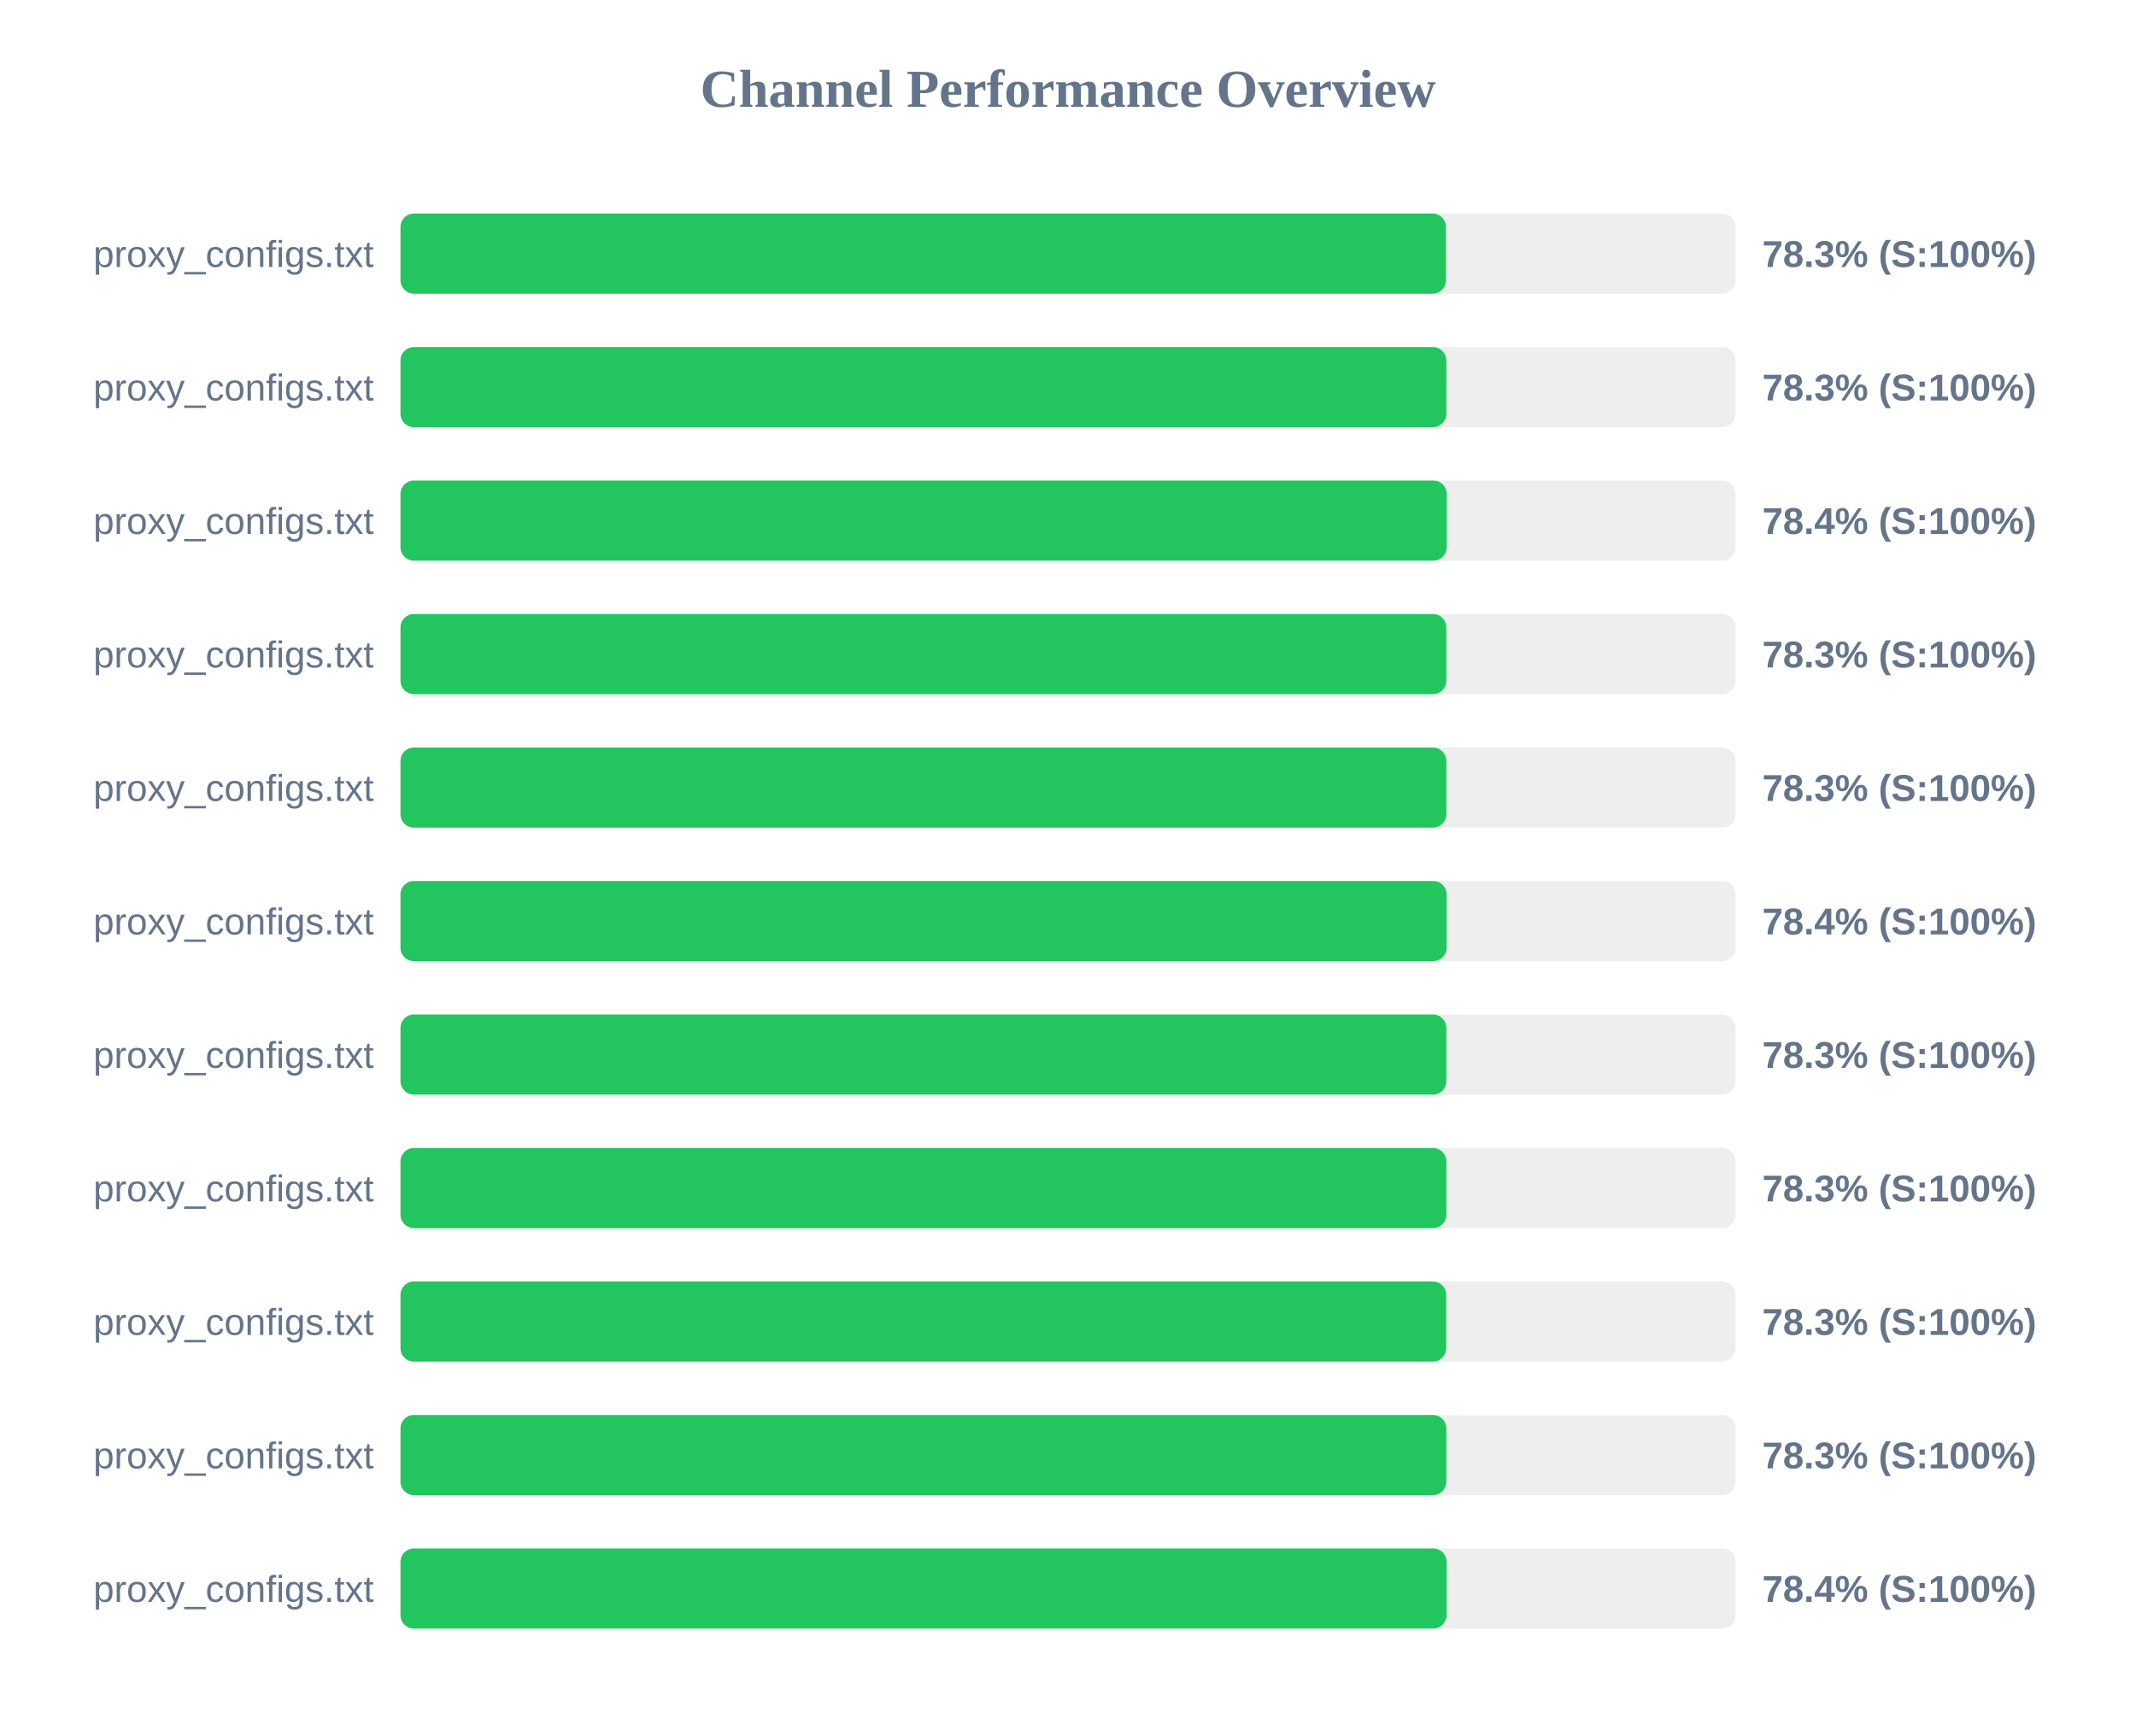
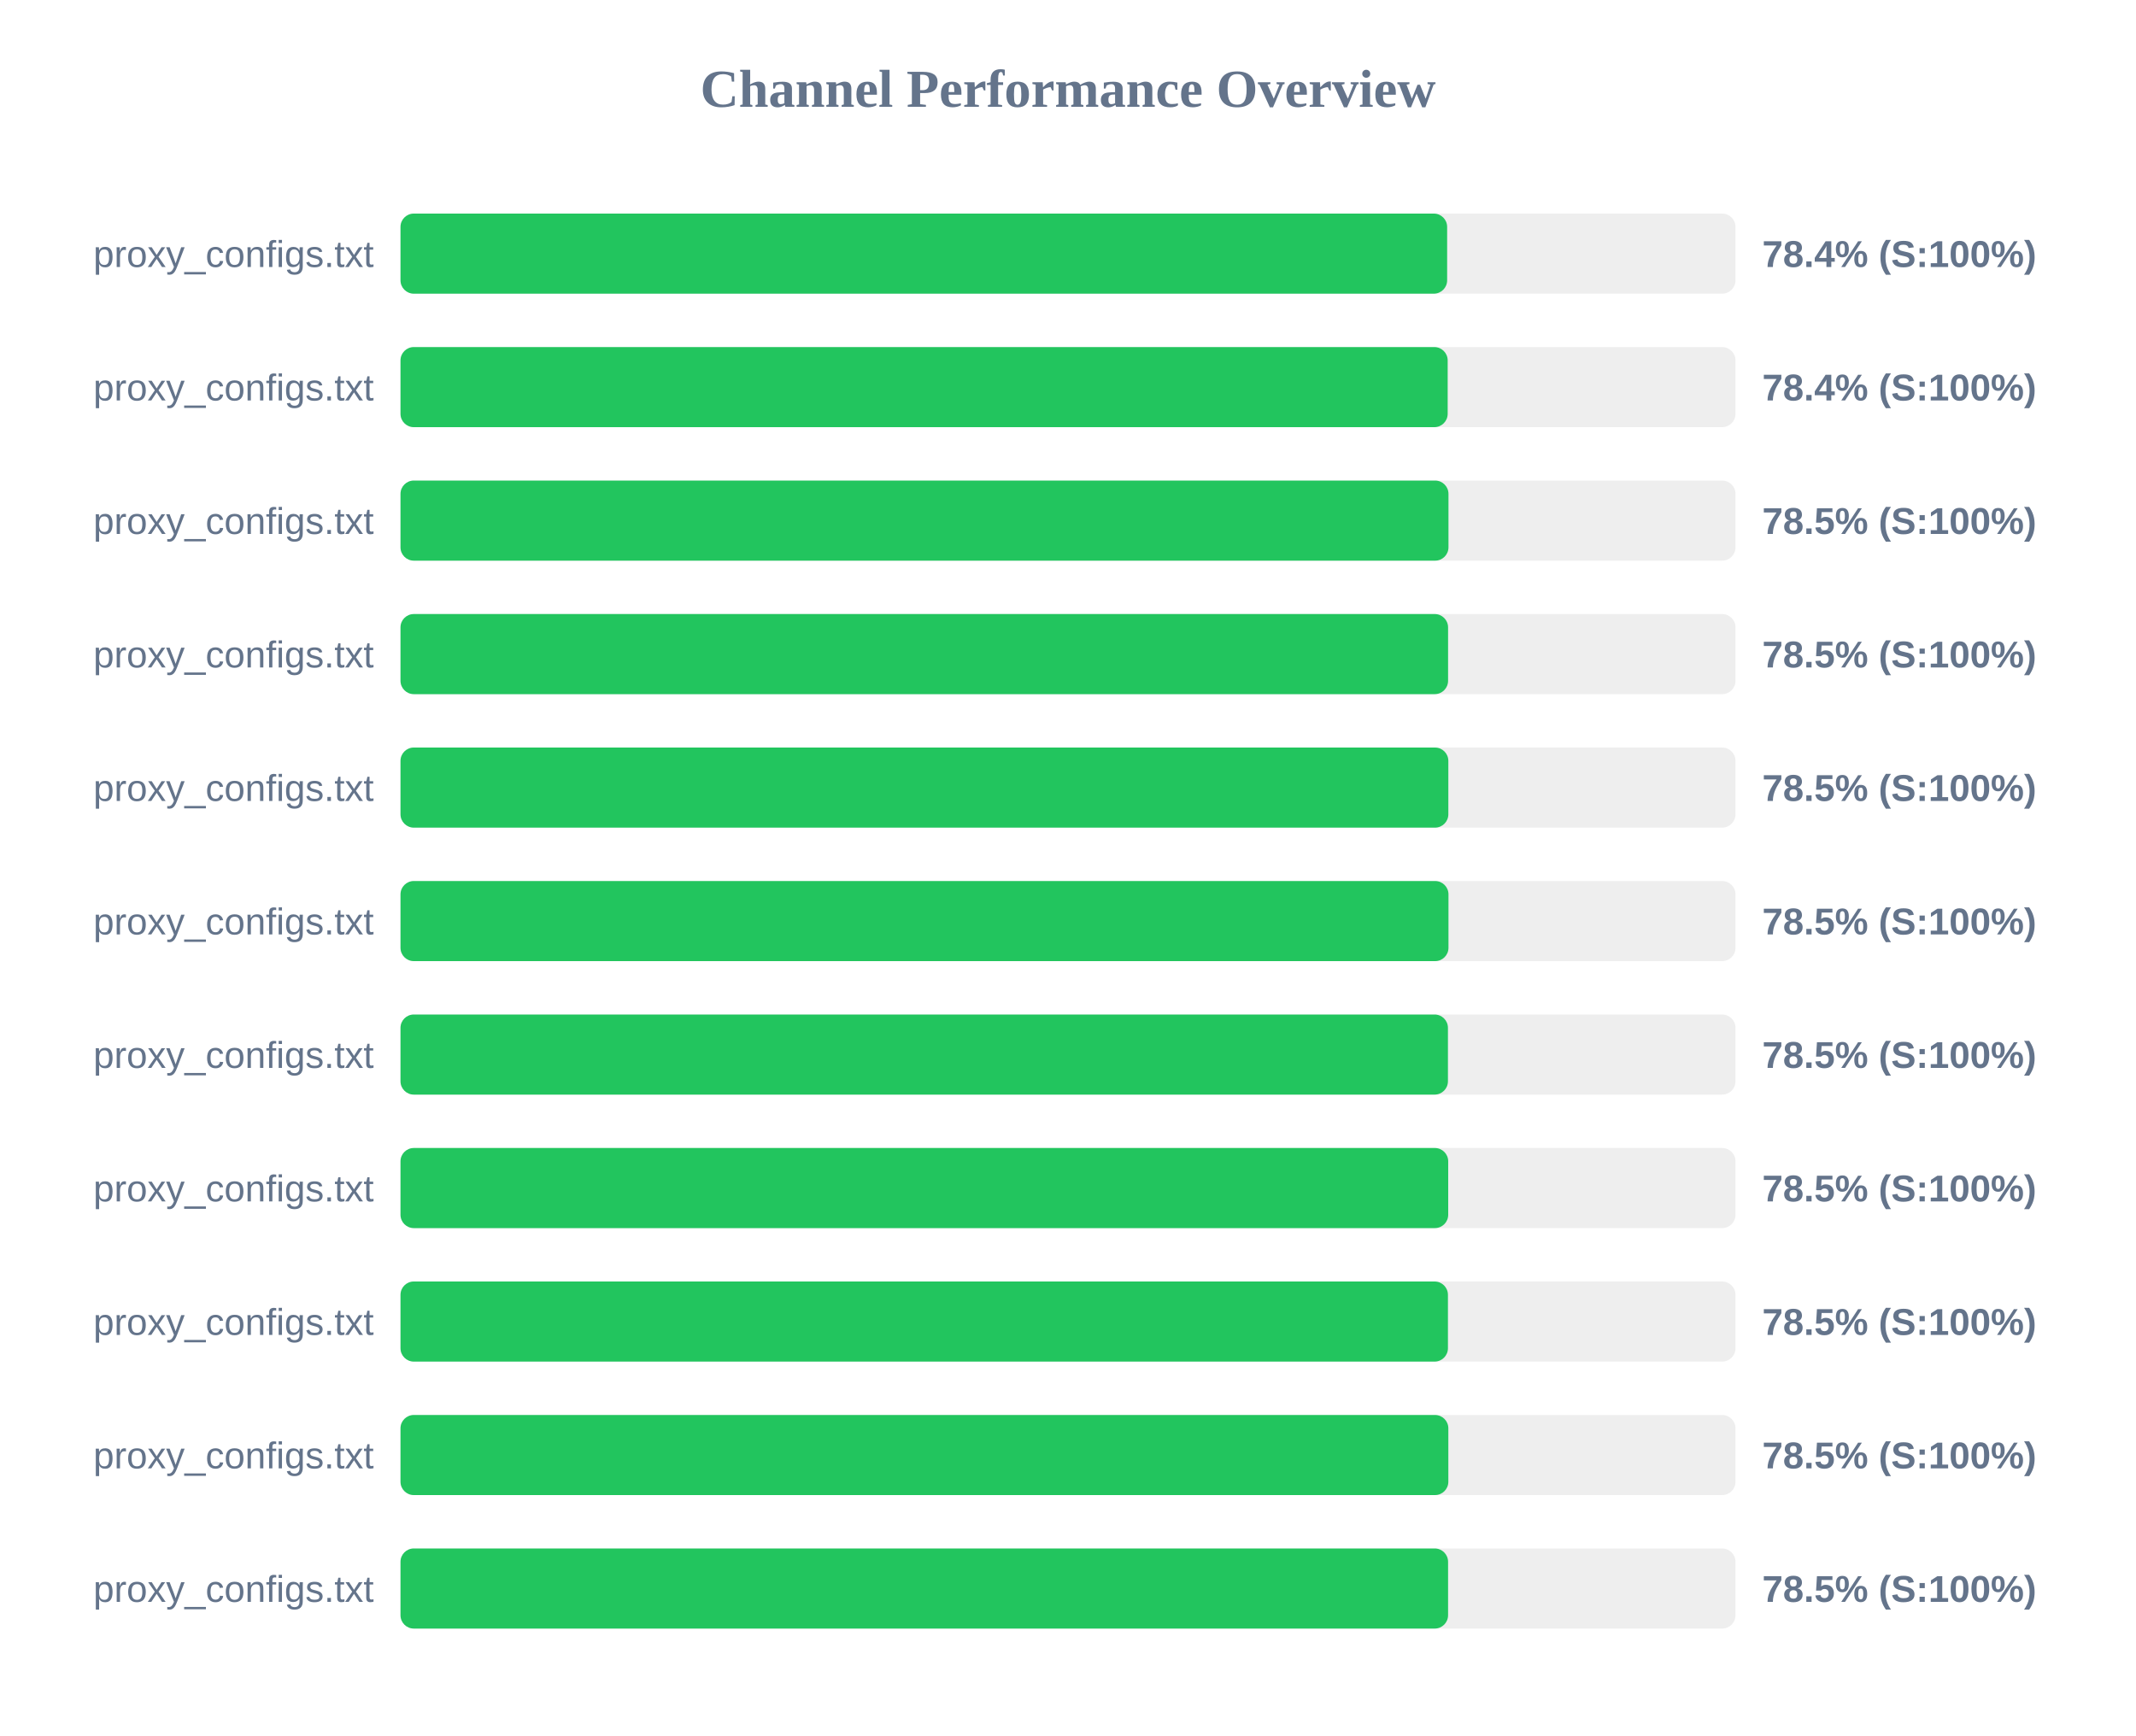
<svg xmlns="http://www.w3.org/2000/svg" width="800" height="650" version="1.1">
  <style>
        .row { font: 14px Arial; fill: #64748b; }
        .score { font: bold 14px Arial; fill: #64748b; }
    </style>
  <text x="400" y="40" text-anchor="middle" font-size="20px" font-weight="bold" fill="#64748b">Channel Performance Overview</text>
  <rect x="150" y="80" width="500" height="30" fill="#eee" rx="5" />
-   <rect x="150" y="80" width="391.55" height="30" fill="#22c55e" rx="5" />
+   <rect x="150" y="80" width="392.0" height="30" fill="#22c55e" rx="5" />
  <text x="140" y="100" text-anchor="end" class="row">proxy_configs.txt</text>
-   <text x="660" y="100" text-anchor="start" class="score">78.3% (S:100%)</text>
+   <text x="660" y="100" text-anchor="start" class="score">78.4% (S:100%)</text>
  <rect x="150" y="130" width="500" height="30" fill="#eee" rx="5" />
-   <rect x="150" y="130" width="391.7" height="30" fill="#22c55e" rx="5" />
+   <rect x="150" y="130" width="392.2" height="30" fill="#22c55e" rx="5" />
  <text x="140" y="150" text-anchor="end" class="row">proxy_configs.txt</text>
-   <text x="660" y="150" text-anchor="start" class="score">78.3% (S:100%)</text>
+   <text x="660" y="150" text-anchor="start" class="score">78.4% (S:100%)</text>
  <rect x="150" y="180" width="500" height="30" fill="#eee" rx="5" />
-   <rect x="150" y="180" width="391.85" height="30" fill="#22c55e" rx="5" />
+   <rect x="150" y="180" width="392.5" height="30" fill="#22c55e" rx="5" />
  <text x="140" y="200" text-anchor="end" class="row">proxy_configs.txt</text>
-   <text x="660" y="200" text-anchor="start" class="score">78.4% (S:100%)</text>
+   <text x="660" y="200" text-anchor="start" class="score">78.5% (S:100%)</text>
  <rect x="150" y="230" width="500" height="30" fill="#eee" rx="5" />
-   <rect x="150" y="230" width="391.7" height="30" fill="#22c55e" rx="5" />
+   <rect x="150" y="230" width="392.35" height="30" fill="#22c55e" rx="5" />
  <text x="140" y="250" text-anchor="end" class="row">proxy_configs.txt</text>
-   <text x="660" y="250" text-anchor="start" class="score">78.3% (S:100%)</text>
+   <text x="660" y="250" text-anchor="start" class="score">78.5% (S:100%)</text>
  <rect x="150" y="280" width="500" height="30" fill="#eee" rx="5" />
-   <rect x="150" y="280" width="391.7" height="30" fill="#22c55e" rx="5" />
+   <rect x="150" y="280" width="392.45" height="30" fill="#22c55e" rx="5" />
  <text x="140" y="300" text-anchor="end" class="row">proxy_configs.txt</text>
-   <text x="660" y="300" text-anchor="start" class="score">78.3% (S:100%)</text>
+   <text x="660" y="300" text-anchor="start" class="score">78.5% (S:100%)</text>
  <rect x="150" y="330" width="500" height="30" fill="#eee" rx="5" />
-   <rect x="150" y="330" width="391.8" height="30" fill="#22c55e" rx="5" />
+   <rect x="150" y="330" width="392.5" height="30" fill="#22c55e" rx="5" />
  <text x="140" y="350" text-anchor="end" class="row">proxy_configs.txt</text>
-   <text x="660" y="350" text-anchor="start" class="score">78.4% (S:100%)</text>
+   <text x="660" y="350" text-anchor="start" class="score">78.5% (S:100%)</text>
  <rect x="150" y="380" width="500" height="30" fill="#eee" rx="5" />
-   <rect x="150" y="380" width="391.7" height="30" fill="#22c55e" rx="5" />
+   <rect x="150" y="380" width="392.3" height="30" fill="#22c55e" rx="5" />
  <text x="140" y="400" text-anchor="end" class="row">proxy_configs.txt</text>
-   <text x="660" y="400" text-anchor="start" class="score">78.3% (S:100%)</text>
+   <text x="660" y="400" text-anchor="start" class="score">78.5% (S:100%)</text>
  <rect x="150" y="430" width="500" height="30" fill="#eee" rx="5" />
-   <rect x="150" y="430" width="391.7" height="30" fill="#22c55e" rx="5" />
+   <rect x="150" y="430" width="392.4" height="30" fill="#22c55e" rx="5" />
  <text x="140" y="450" text-anchor="end" class="row">proxy_configs.txt</text>
-   <text x="660" y="450" text-anchor="start" class="score">78.3% (S:100%)</text>
+   <text x="660" y="450" text-anchor="start" class="score">78.5% (S:100%)</text>
  <rect x="150" y="480" width="500" height="30" fill="#eee" rx="5" />
-   <rect x="150" y="480" width="391.65" height="30" fill="#22c55e" rx="5" />
+   <rect x="150" y="480" width="392.3" height="30" fill="#22c55e" rx="5" />
  <text x="140" y="500" text-anchor="end" class="row">proxy_configs.txt</text>
-   <text x="660" y="500" text-anchor="start" class="score">78.3% (S:100%)</text>
+   <text x="660" y="500" text-anchor="start" class="score">78.5% (S:100%)</text>
  <rect x="150" y="530" width="500" height="30" fill="#eee" rx="5" />
-   <rect x="150" y="530" width="391.7" height="30" fill="#22c55e" rx="5" />
+   <rect x="150" y="530" width="392.45" height="30" fill="#22c55e" rx="5" />
  <text x="140" y="550" text-anchor="end" class="row">proxy_configs.txt</text>
-   <text x="660" y="550" text-anchor="start" class="score">78.3% (S:100%)</text>
+   <text x="660" y="550" text-anchor="start" class="score">78.5% (S:100%)</text>
  <rect x="150" y="580" width="500" height="30" fill="#eee" rx="5" />
-   <rect x="150" y="580" width="391.8" height="30" fill="#22c55e" rx="5" />
+   <rect x="150" y="580" width="392.35" height="30" fill="#22c55e" rx="5" />
  <text x="140" y="600" text-anchor="end" class="row">proxy_configs.txt</text>
-   <text x="660" y="600" text-anchor="start" class="score">78.4% (S:100%)</text>
+   <text x="660" y="600" text-anchor="start" class="score">78.5% (S:100%)</text>
</svg>
